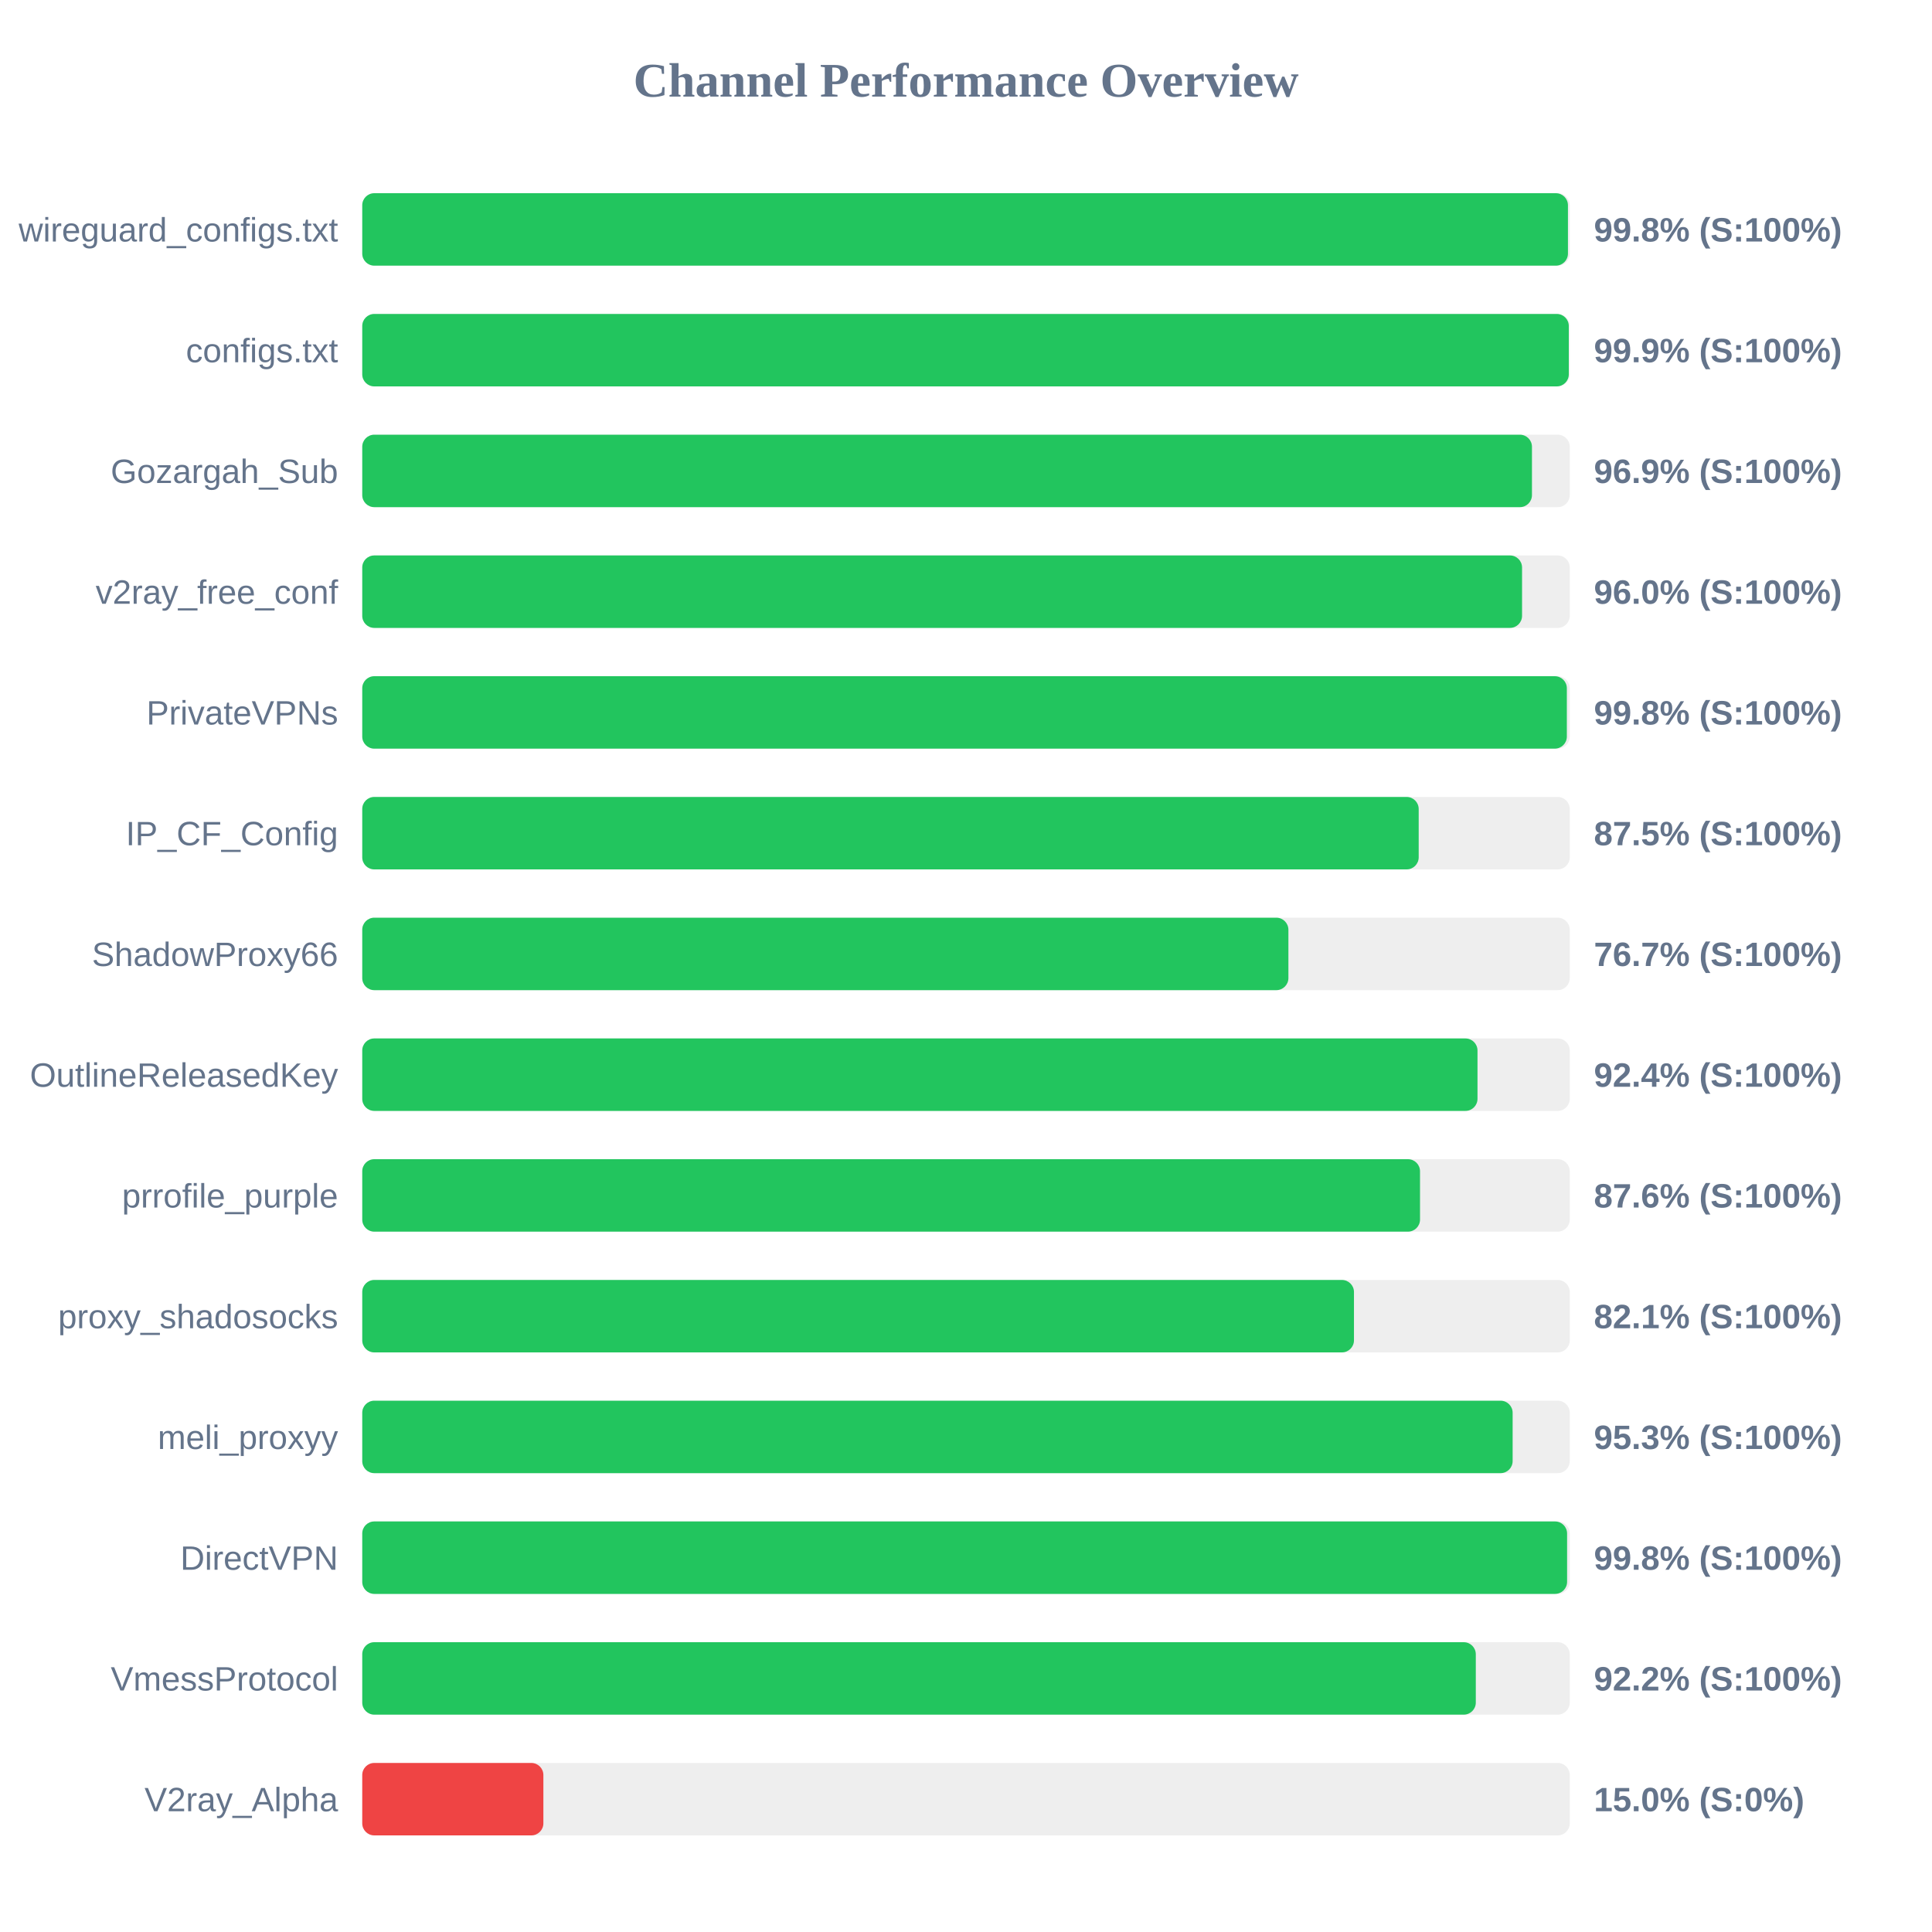
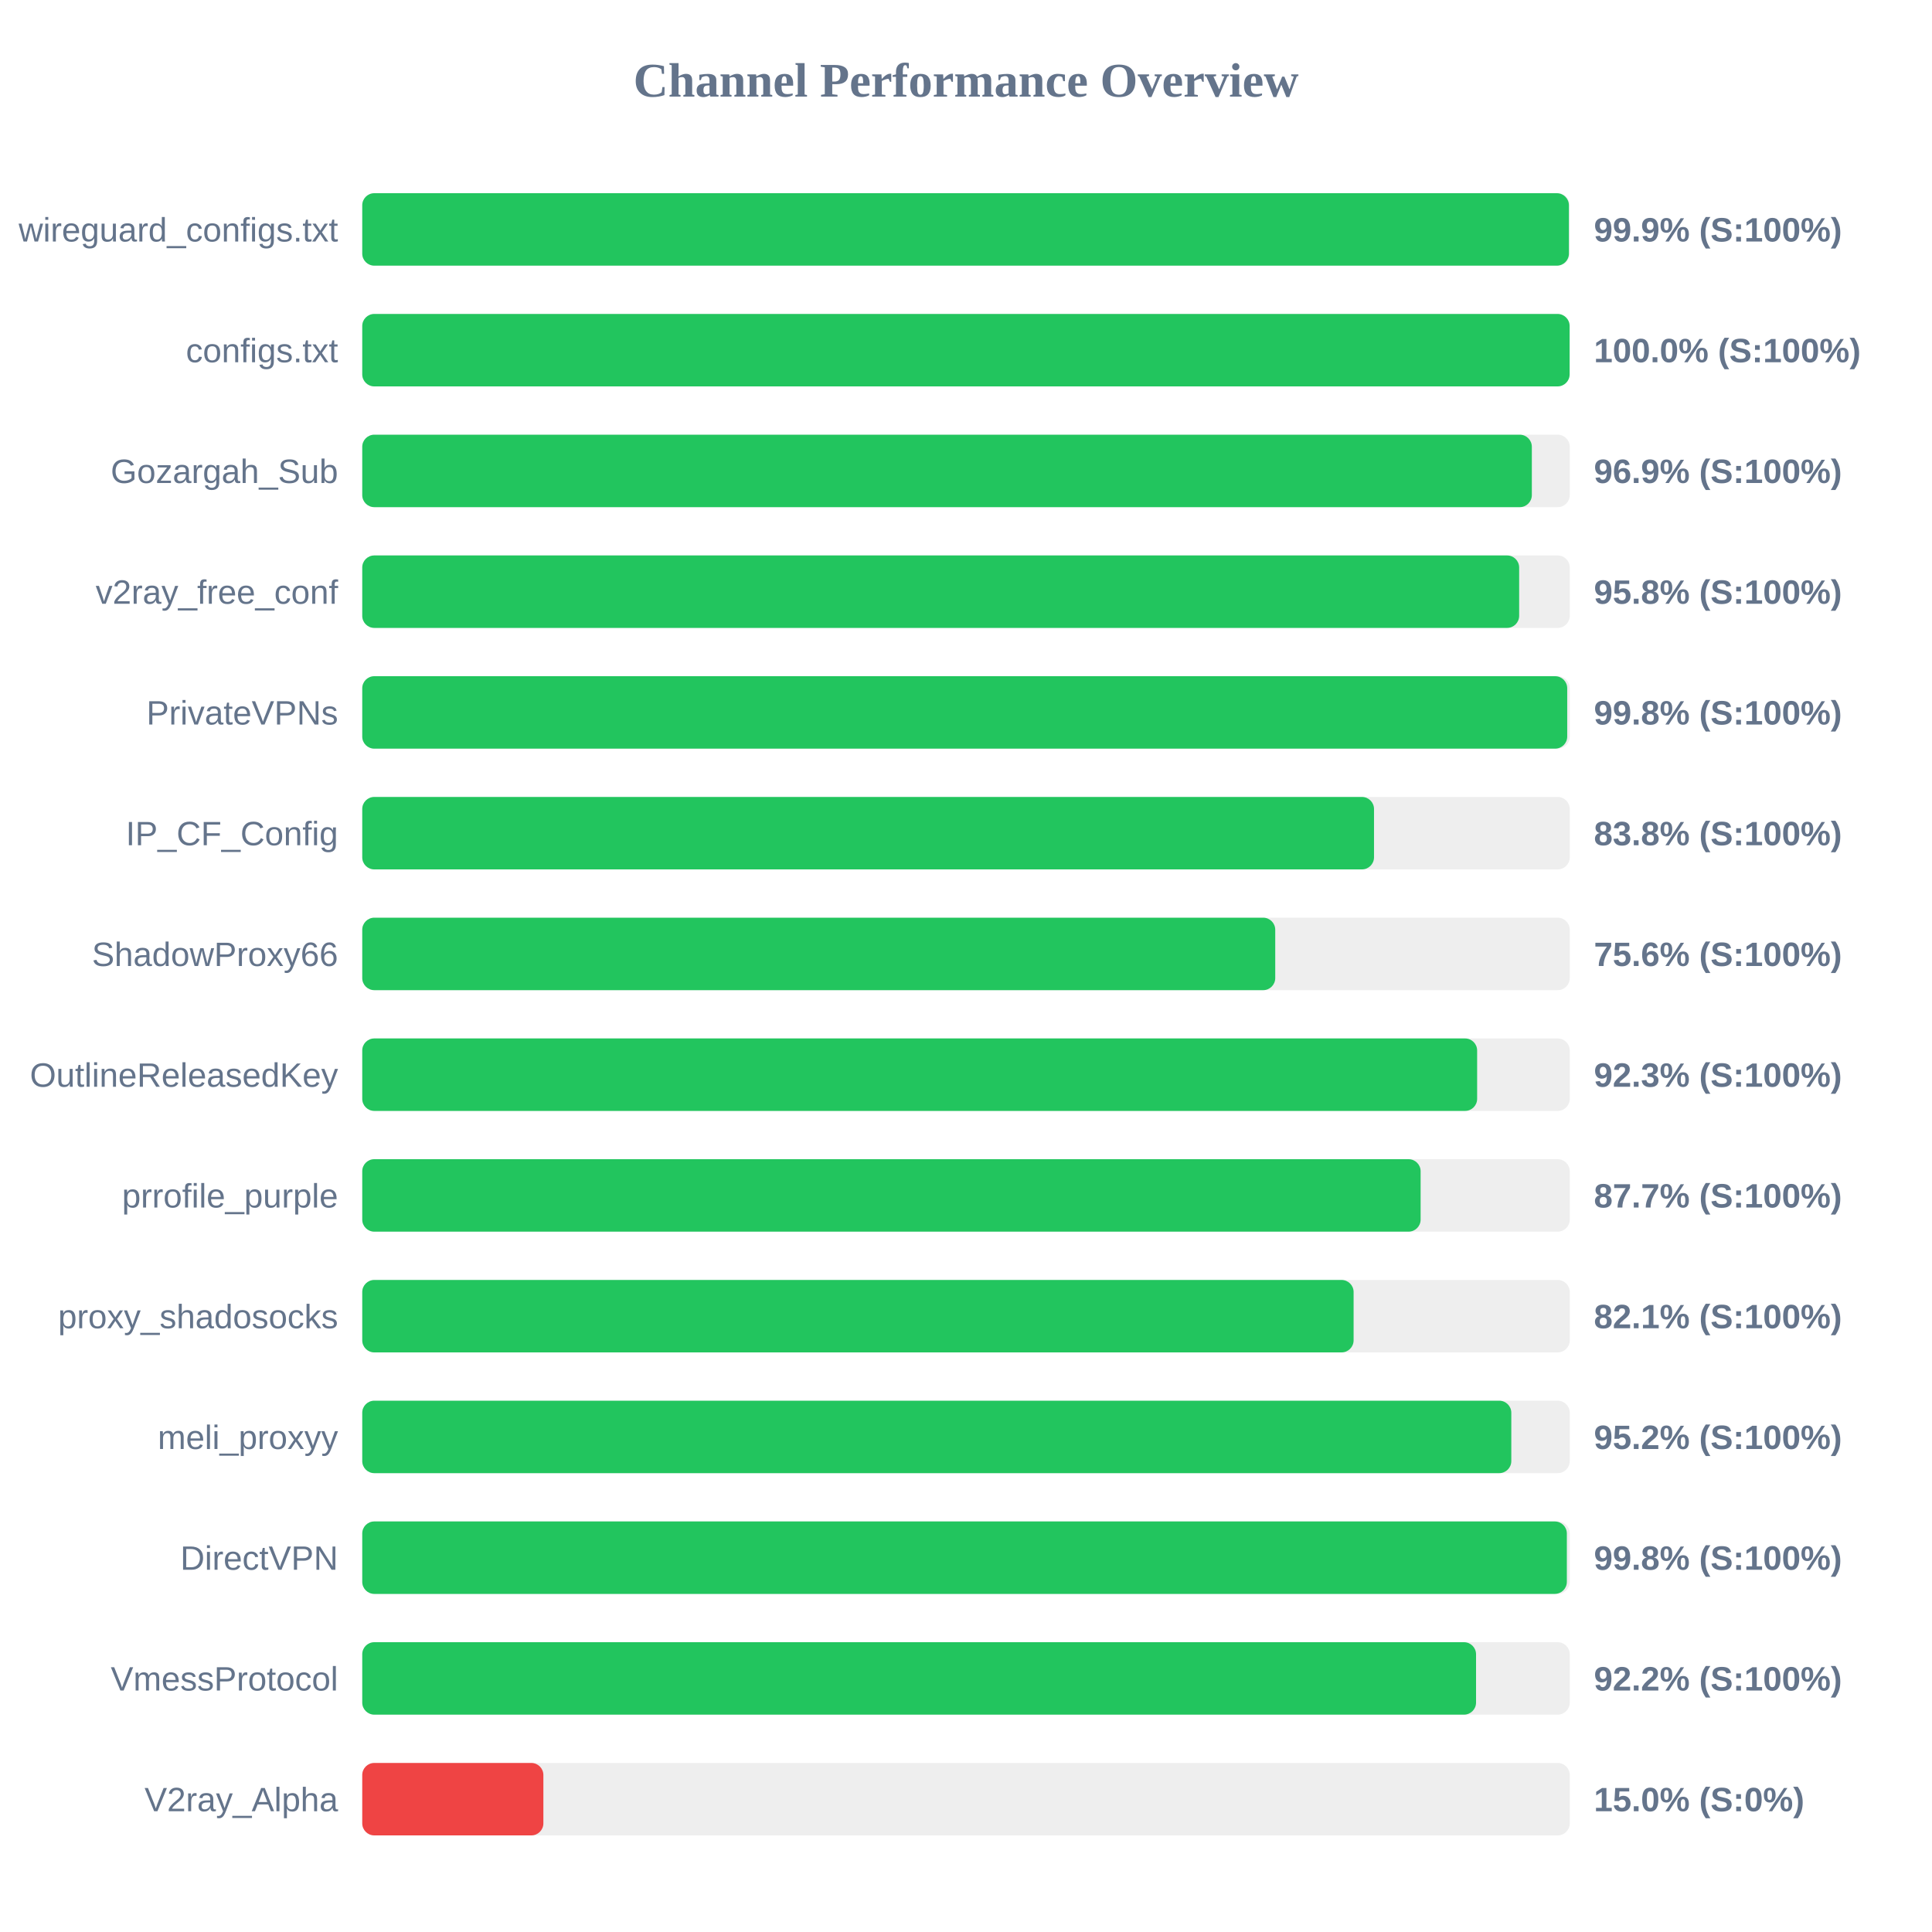
<svg xmlns="http://www.w3.org/2000/svg" width="800" height="800" version="1.1">
  <style>
        .row { font: 14px Arial; fill: #64748b; }
        .score { font: bold 14px Arial; fill: #64748b; }
    </style>
  <text x="400" y="40" text-anchor="middle" font-size="20px" font-weight="bold" fill="#64748b">Channel Performance Overview</text>
  <rect x="150" y="80" width="500" height="30" fill="#eee" rx="5" />
-   <rect x="150" y="80" width="499.25" height="30" fill="#22c55e" rx="5" />
+   <rect x="150" y="80" width="499.65" height="30" fill="#22c55e" rx="5" />
  <text x="140" y="100" text-anchor="end" class="row">wireguard_configs.txt</text>
-   <text x="660" y="100" text-anchor="start" class="score">99.8% (S:100%)</text>
+   <text x="660" y="100" text-anchor="start" class="score">99.9% (S:100%)</text>
  <rect x="150" y="130" width="500" height="30" fill="#eee" rx="5" />
-   <rect x="150" y="130" width="499.6" height="30" fill="#22c55e" rx="5" />
+   <rect x="150" y="130" width="499.95" height="30" fill="#22c55e" rx="5" />
  <text x="140" y="150" text-anchor="end" class="row">configs.txt</text>
-   <text x="660" y="150" text-anchor="start" class="score">99.9% (S:100%)</text>
+   <text x="660" y="150" text-anchor="start" class="score">100.0% (S:100%)</text>
  <rect x="150" y="180" width="500" height="30" fill="#eee" rx="5" />
-   <rect x="150" y="180" width="484.35" height="30" fill="#22c55e" rx="5" />
+   <rect x="150" y="180" width="484.3" height="30" fill="#22c55e" rx="5" />
  <text x="140" y="200" text-anchor="end" class="row">Gozargah_Sub</text>
  <text x="660" y="200" text-anchor="start" class="score">96.9% (S:100%)</text>
  <rect x="150" y="230" width="500" height="30" fill="#eee" rx="5" />
-   <rect x="150" y="230" width="480.25" height="30" fill="#22c55e" rx="5" />
+   <rect x="150" y="230" width="479.05" height="30" fill="#22c55e" rx="5" />
  <text x="140" y="250" text-anchor="end" class="row">v2ray_free_conf</text>
-   <text x="660" y="250" text-anchor="start" class="score">96.0% (S:100%)</text>
+   <text x="660" y="250" text-anchor="start" class="score">95.8% (S:100%)</text>
  <rect x="150" y="280" width="500" height="30" fill="#eee" rx="5" />
-   <rect x="150" y="280" width="498.8" height="30" fill="#22c55e" rx="5" />
+   <rect x="150" y="280" width="498.95" height="30" fill="#22c55e" rx="5" />
  <text x="140" y="300" text-anchor="end" class="row">PrivateVPNs</text>
  <text x="660" y="300" text-anchor="start" class="score">99.8% (S:100%)</text>
  <rect x="150" y="330" width="500" height="30" fill="#eee" rx="5" />
-   <rect x="150" y="330" width="437.45" height="30" fill="#22c55e" rx="5" />
+   <rect x="150" y="330" width="418.95" height="30" fill="#22c55e" rx="5" />
  <text x="140" y="350" text-anchor="end" class="row">IP_CF_Config</text>
-   <text x="660" y="350" text-anchor="start" class="score">87.5% (S:100%)</text>
+   <text x="660" y="350" text-anchor="start" class="score">83.8% (S:100%)</text>
  <rect x="150" y="380" width="500" height="30" fill="#eee" rx="5" />
-   <rect x="150" y="380" width="383.5" height="30" fill="#22c55e" rx="5" />
+   <rect x="150" y="380" width="378.05" height="30" fill="#22c55e" rx="5" />
  <text x="140" y="400" text-anchor="end" class="row">ShadowProxy66</text>
-   <text x="660" y="400" text-anchor="start" class="score">76.7% (S:100%)</text>
+   <text x="660" y="400" text-anchor="start" class="score">75.6% (S:100%)</text>
  <rect x="150" y="430" width="500" height="30" fill="#eee" rx="5" />
-   <rect x="150" y="430" width="461.8" height="30" fill="#22c55e" rx="5" />
+   <rect x="150" y="430" width="461.65" height="30" fill="#22c55e" rx="5" />
  <text x="140" y="450" text-anchor="end" class="row">OutlineReleasedKey</text>
-   <text x="660" y="450" text-anchor="start" class="score">92.4% (S:100%)</text>
+   <text x="660" y="450" text-anchor="start" class="score">92.3% (S:100%)</text>
  <rect x="150" y="480" width="500" height="30" fill="#eee" rx="5" />
-   <rect x="150" y="480" width="438.0" height="30" fill="#22c55e" rx="5" />
+   <rect x="150" y="480" width="438.25" height="30" fill="#22c55e" rx="5" />
  <text x="140" y="500" text-anchor="end" class="row">prrofile_purple</text>
-   <text x="660" y="500" text-anchor="start" class="score">87.6% (S:100%)</text>
+   <text x="660" y="500" text-anchor="start" class="score">87.7% (S:100%)</text>
  <rect x="150" y="530" width="500" height="30" fill="#eee" rx="5" />
-   <rect x="150" y="530" width="410.65" height="30" fill="#22c55e" rx="5" />
+   <rect x="150" y="530" width="410.5" height="30" fill="#22c55e" rx="5" />
  <text x="140" y="550" text-anchor="end" class="row">proxy_shadosocks</text>
  <text x="660" y="550" text-anchor="start" class="score">82.1% (S:100%)</text>
  <rect x="150" y="580" width="500" height="30" fill="#eee" rx="5" />
-   <rect x="150" y="580" width="476.35" height="30" fill="#22c55e" rx="5" />
+   <rect x="150" y="580" width="475.8" height="30" fill="#22c55e" rx="5" />
  <text x="140" y="600" text-anchor="end" class="row">meli_proxyy</text>
-   <text x="660" y="600" text-anchor="start" class="score">95.3% (S:100%)</text>
+   <text x="660" y="600" text-anchor="start" class="score">95.2% (S:100%)</text>
  <rect x="150" y="630" width="500" height="30" fill="#eee" rx="5" />
-   <rect x="150" y="630" width="498.9" height="30" fill="#22c55e" rx="5" />
+   <rect x="150" y="630" width="498.8" height="30" fill="#22c55e" rx="5" />
  <text x="140" y="650" text-anchor="end" class="row">DirectVPN</text>
  <text x="660" y="650" text-anchor="start" class="score">99.8% (S:100%)</text>
  <rect x="150" y="680" width="500" height="30" fill="#eee" rx="5" />
-   <rect x="150" y="680" width="461.1" height="30" fill="#22c55e" rx="5" />
+   <rect x="150" y="680" width="461.2" height="30" fill="#22c55e" rx="5" />
  <text x="140" y="700" text-anchor="end" class="row">VmessProtocol</text>
  <text x="660" y="700" text-anchor="start" class="score">92.2% (S:100%)</text>
  <rect x="150" y="730" width="500" height="30" fill="#eee" rx="5" />
  <rect x="150" y="730" width="75.0" height="30" fill="#ef4444" rx="5" />
  <text x="140" y="750" text-anchor="end" class="row">V2ray_Alpha</text>
  <text x="660" y="750" text-anchor="start" class="score">15.0% (S:0%)</text>
</svg>
